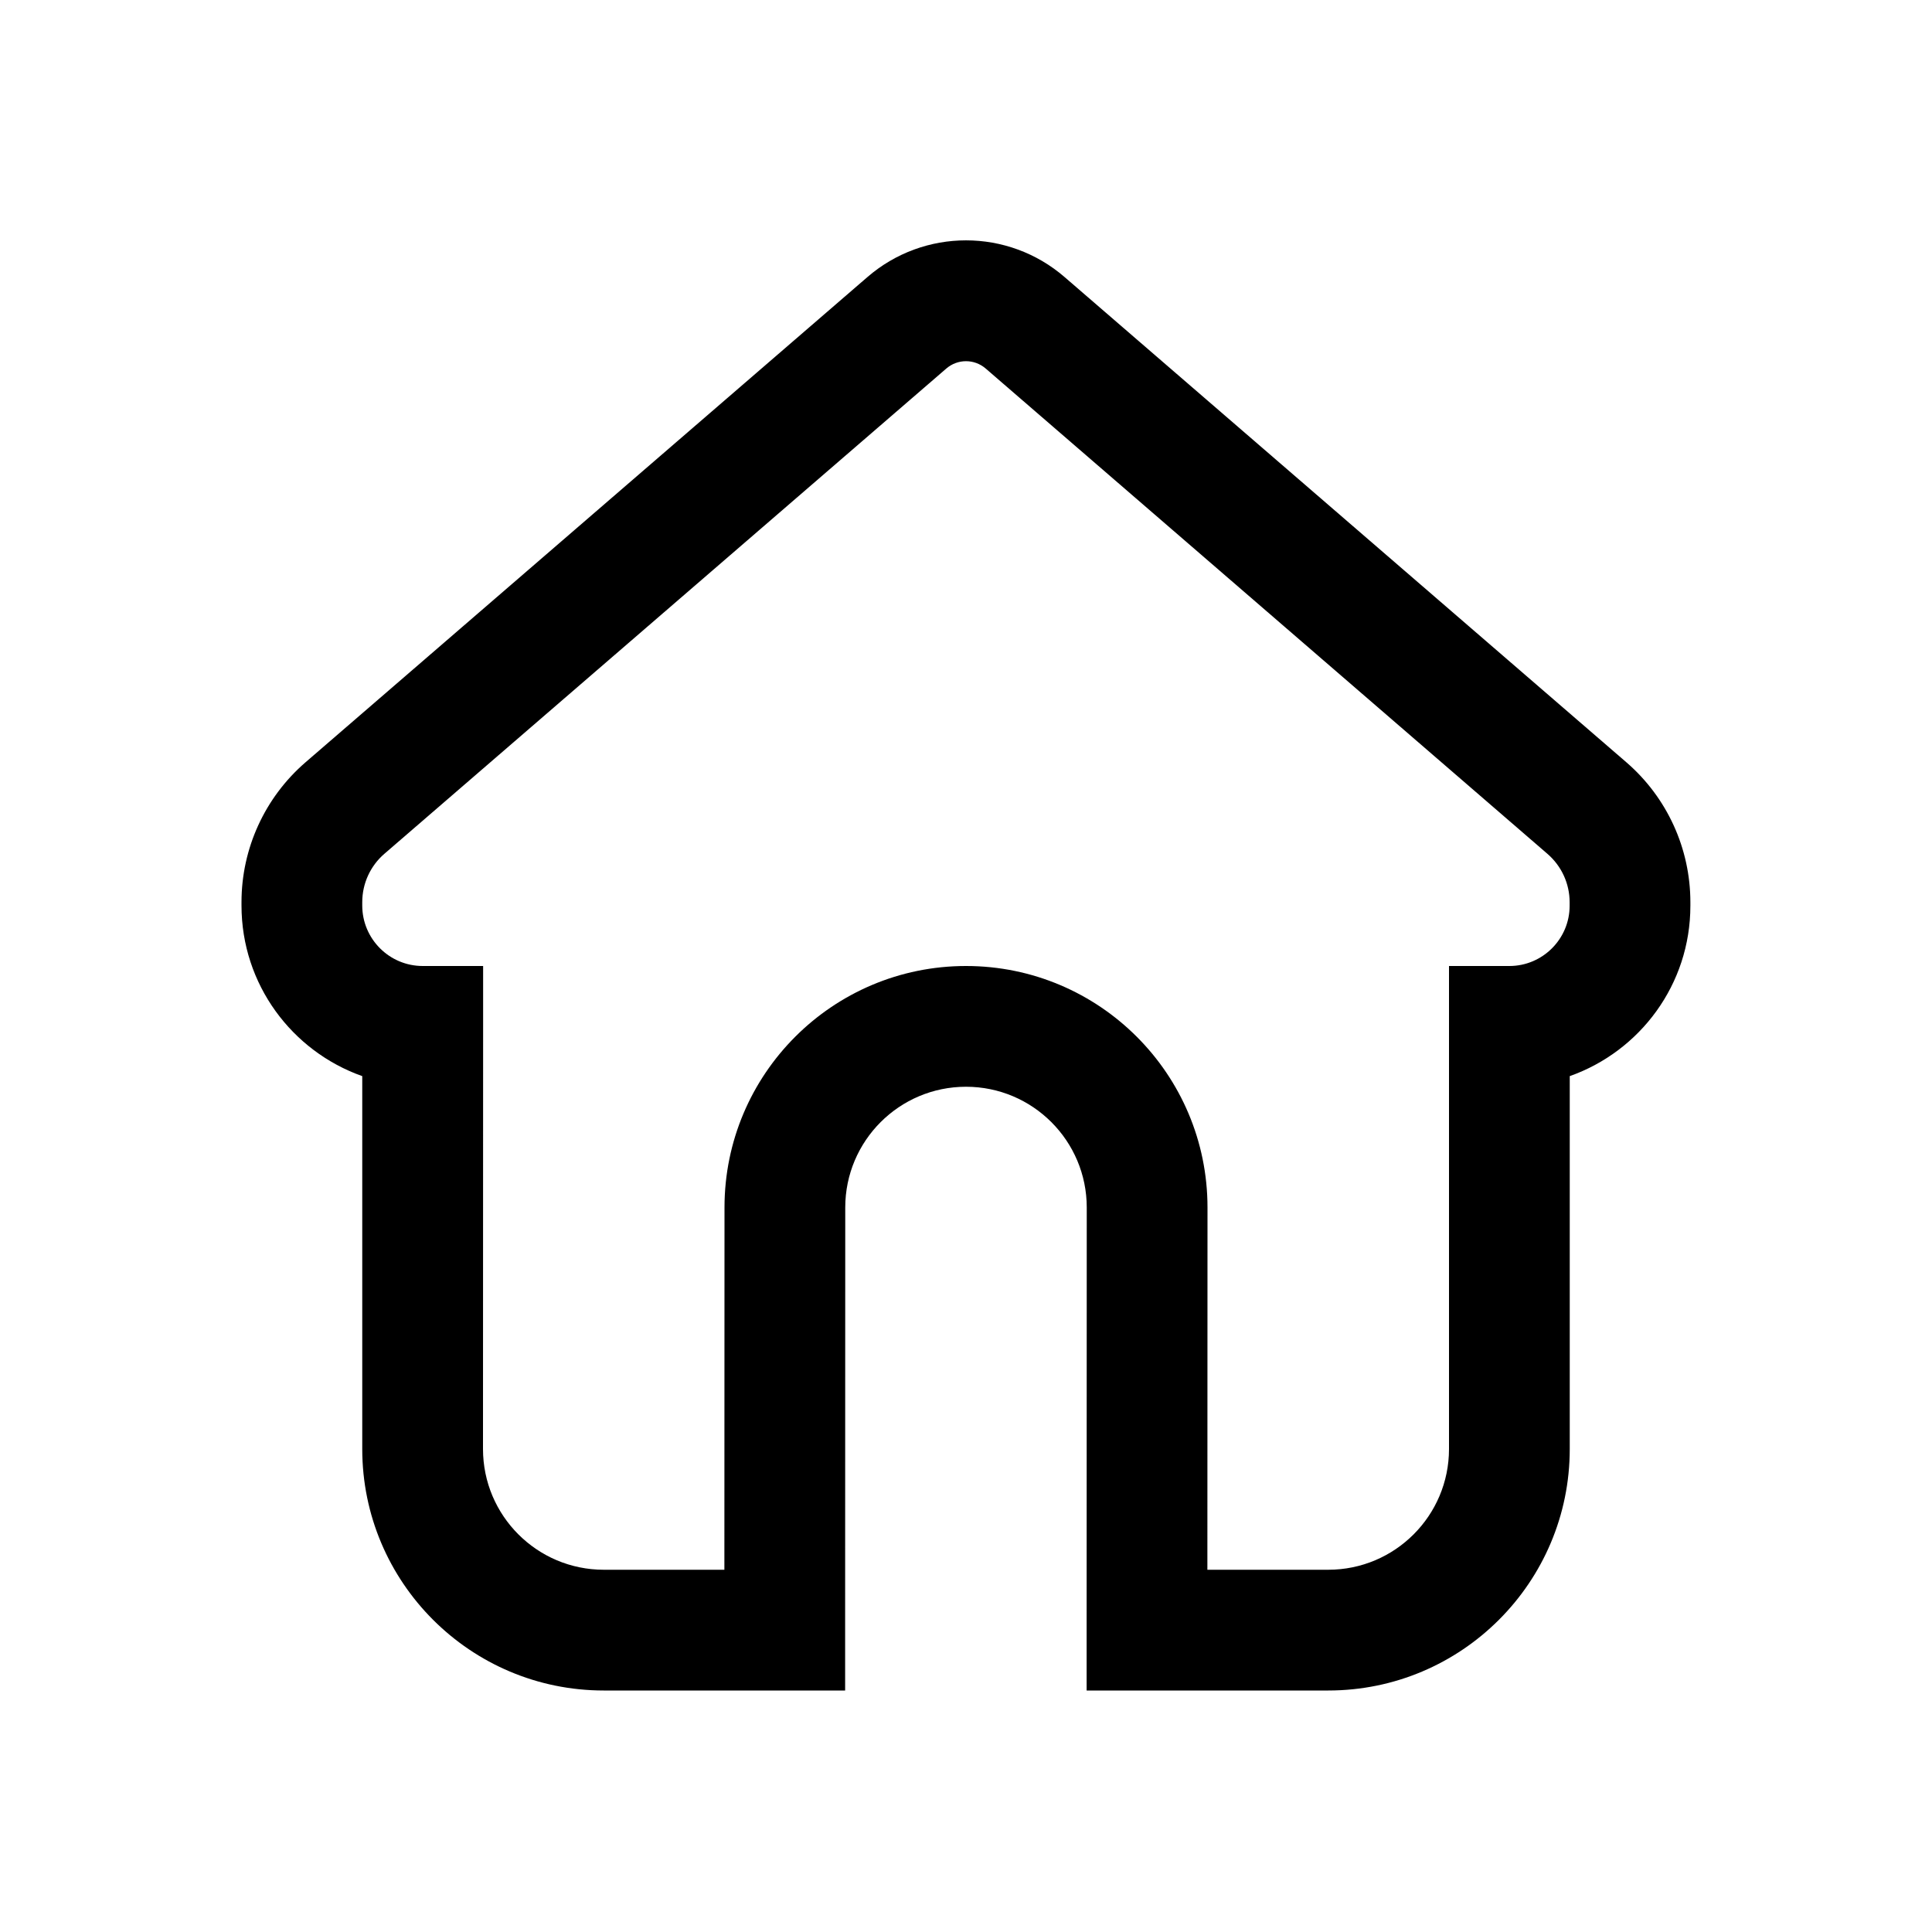
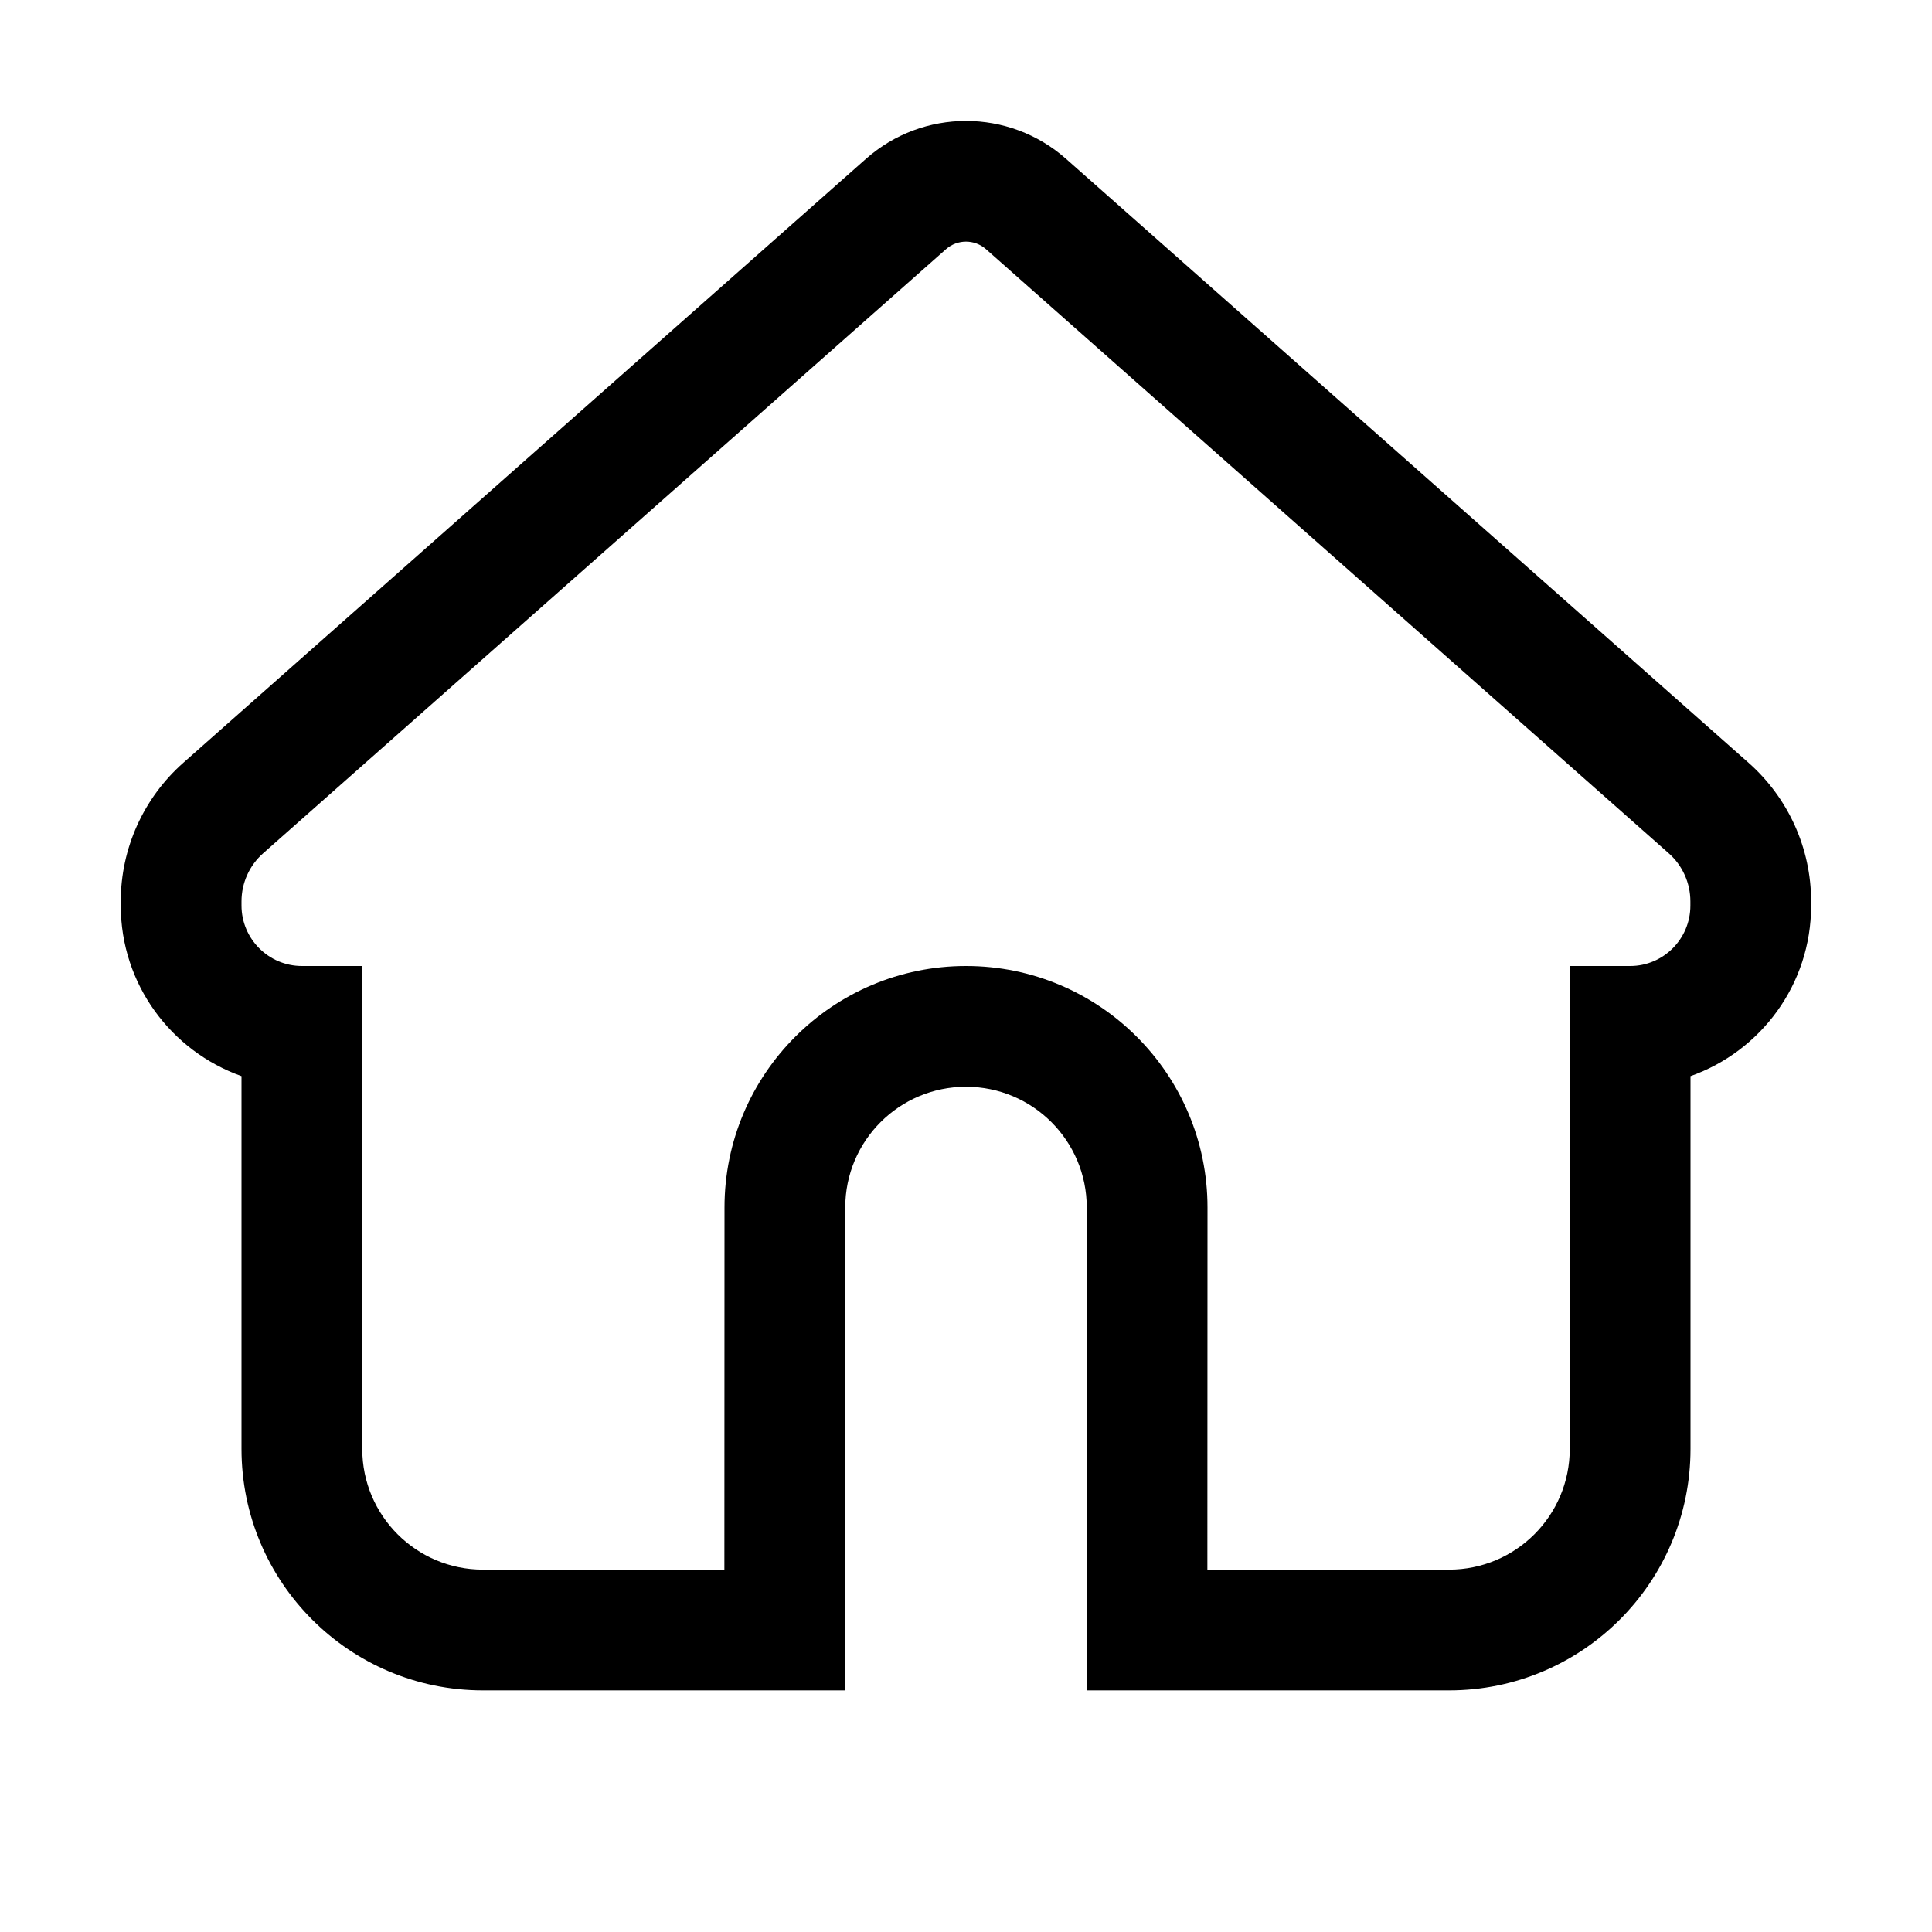
<svg xmlns="http://www.w3.org/2000/svg" width="16" height="16" viewBox="0 0 16 16" fill="none">
-   <path d="M7.183 2.295C7.652 1.889 8.348 1.889 8.817 2.295L13.47 6.314C13.806 6.605 13.999 7.027 13.999 7.472V7.501C13.999 8.153 13.582 8.706 13 8.912V12C13 13.104 12.104 14 11 14H8.999V13.5L9 10C9 9.448 8.552 9 8 9C7.448 9 7 9.448 7 10L6.999 13.501V14H5C3.896 14 3 13.104 3 12V8.912C2.418 8.706 2 8.152 2 7.499V7.471C2 7.027 2.193 6.605 2.529 6.314L7.183 2.295ZM8.163 3.052C8.069 2.971 7.931 2.971 7.837 3.052L3.183 7.071C3.067 7.171 3 7.317 3 7.471V7.499C3 7.775 3.224 8 3.501 8H4.001V8.5L4 12C4 12.552 4.448 13 5 13H5.999L6 10C6 8.895 6.896 8 8 8C9.104 8 10 8.895 10 10L9.999 13H11C11.552 13 12 12.552 12 12V8H12.5C12.775 8 12.999 7.776 12.999 7.501V7.472C12.999 7.318 12.932 7.172 12.815 7.071L8.163 3.052Z" fill="black" />
+   <path d="M7.172 1.315C7.645 0.897 8.355 0.897 8.828 1.315L14.481 6.317C14.81 6.608 14.999 7.026 14.999 7.465V7.5C14.999 8.153 14.582 8.706 14 8.912V11.999C14 13.104 13.104 13.999 12 13.999H8.999V13.499L9 10C9 9.447 8.552 9 8 9C7.448 9 7 9.447 7 10L6.999 13.501V13.999H4C2.895 13.999 2 13.104 2 11.999V8.912C1.418 8.705 1 8.152 1 7.499V7.465C1 7.026 1.189 6.608 1.518 6.317L7.172 1.315ZM8.166 2.064C8.071 1.98 7.929 1.98 7.834 2.064L2.18 7.066C2.065 7.167 2 7.313 2 7.465V7.499C2 7.775 2.224 8 2.501 8H3.001V8.5L3 11.999C3 12.552 3.448 12.999 4 12.999H5.999L6 10C6 8.895 6.896 8 8 8C9.104 8 10 8.895 10 10L9.999 12.999H12C12.552 12.999 13 12.552 13 11.999V8H13.5C13.775 8 13.999 7.776 13.999 7.5V7.465C13.999 7.313 13.934 7.167 13.819 7.066L8.166 2.064Z" fill="black" />
</svg>
